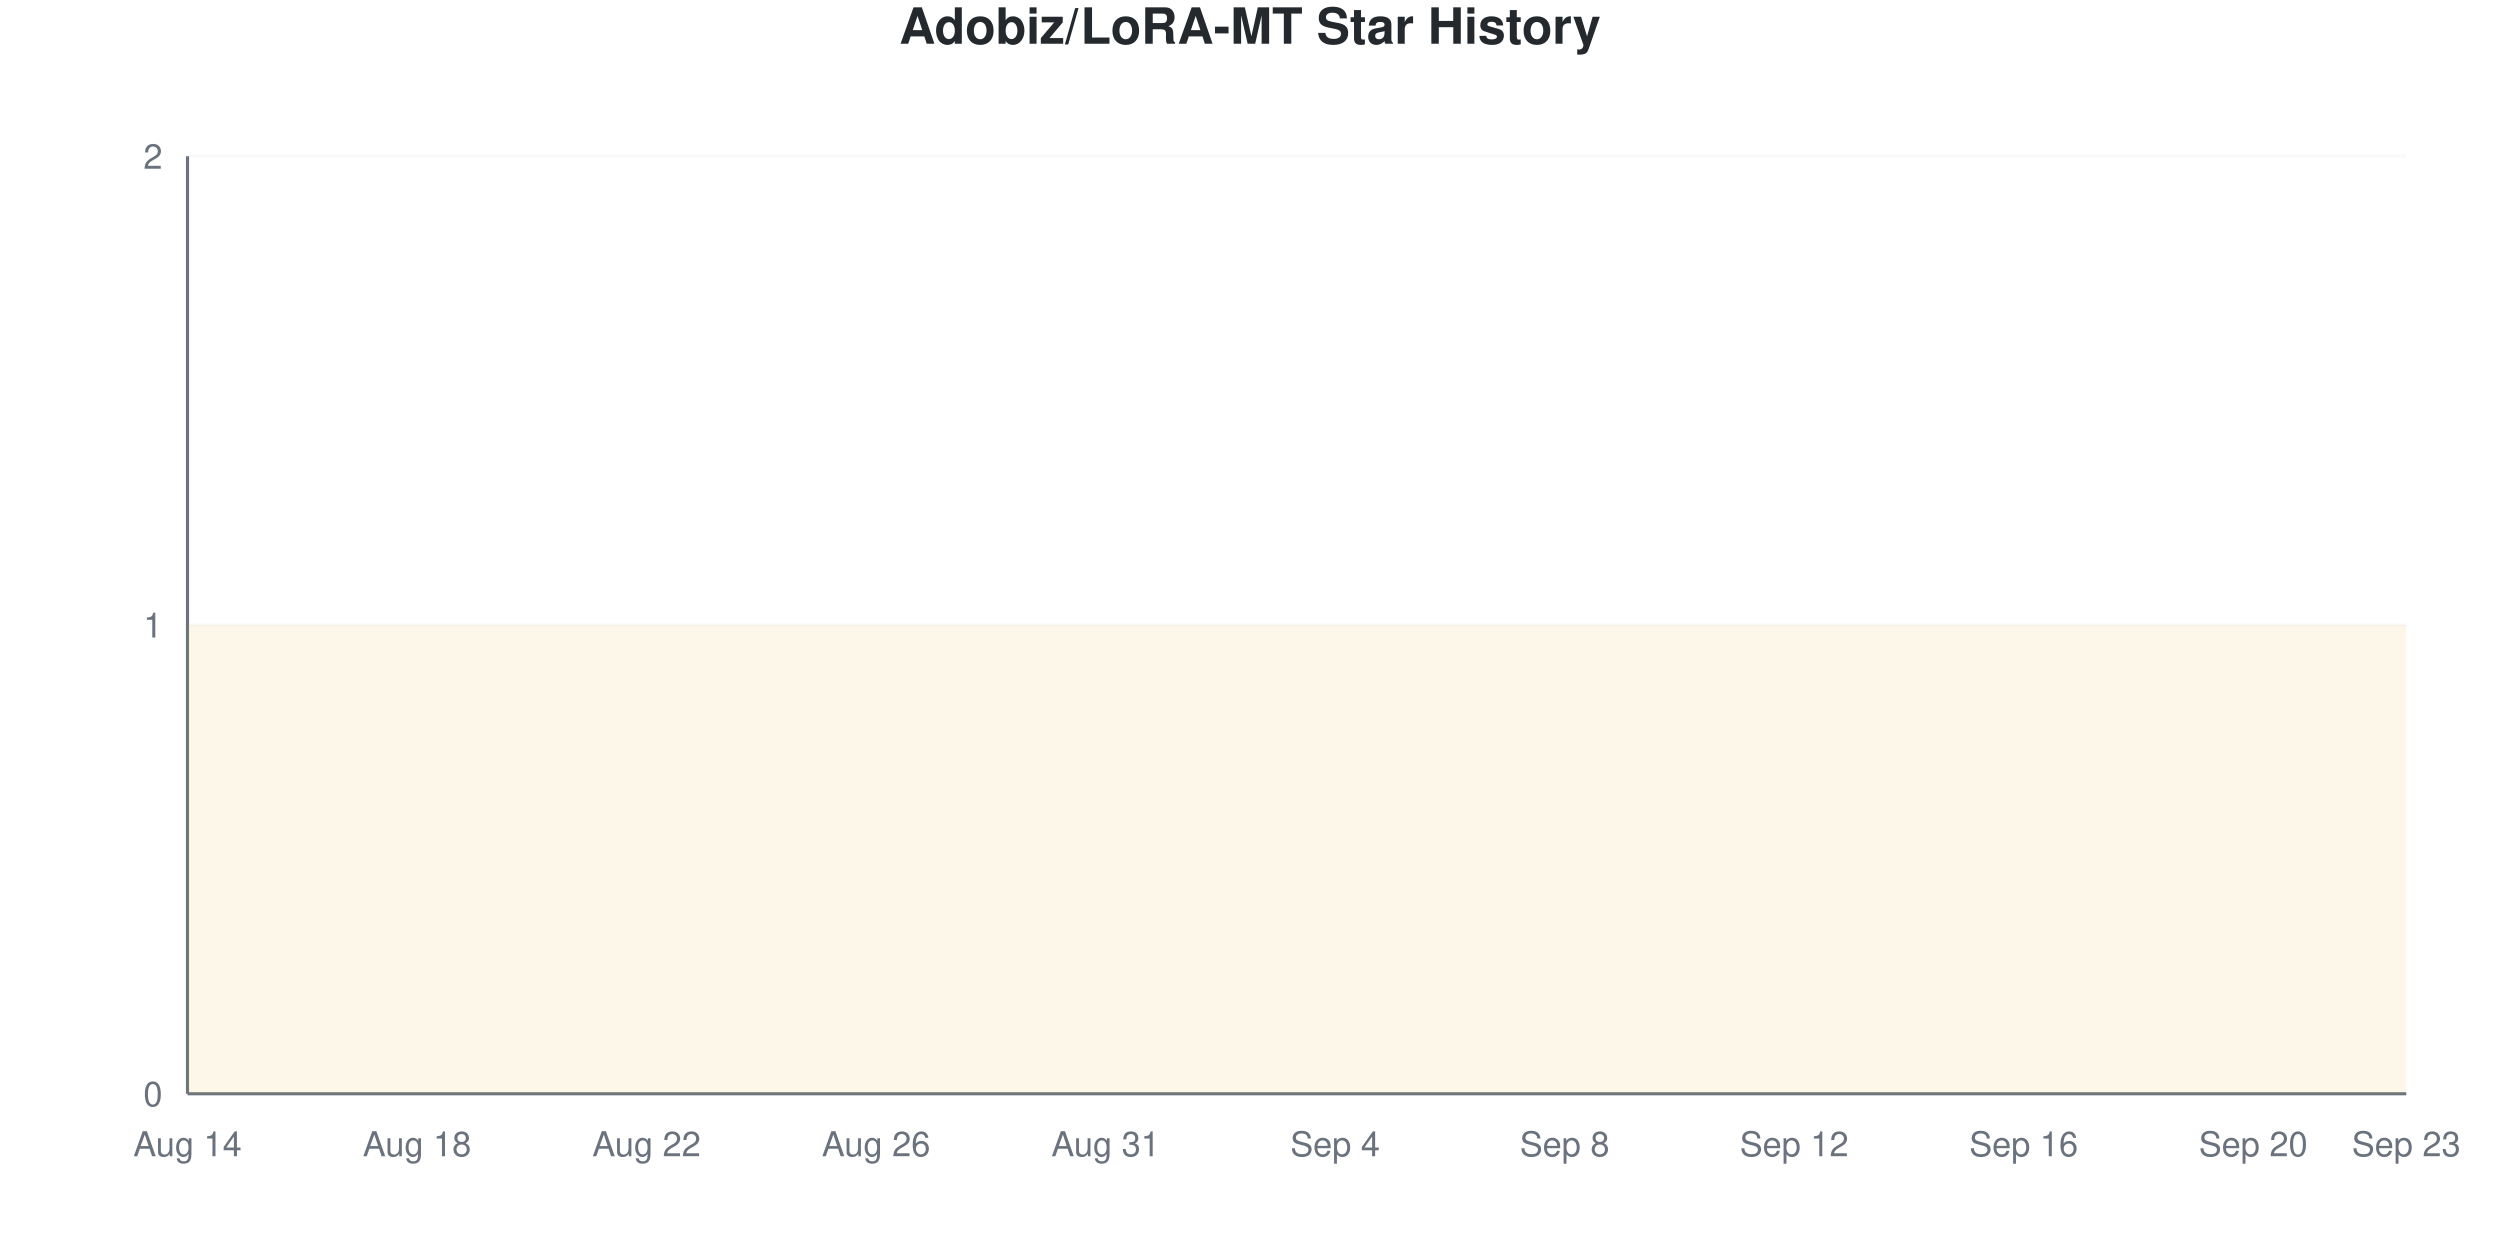
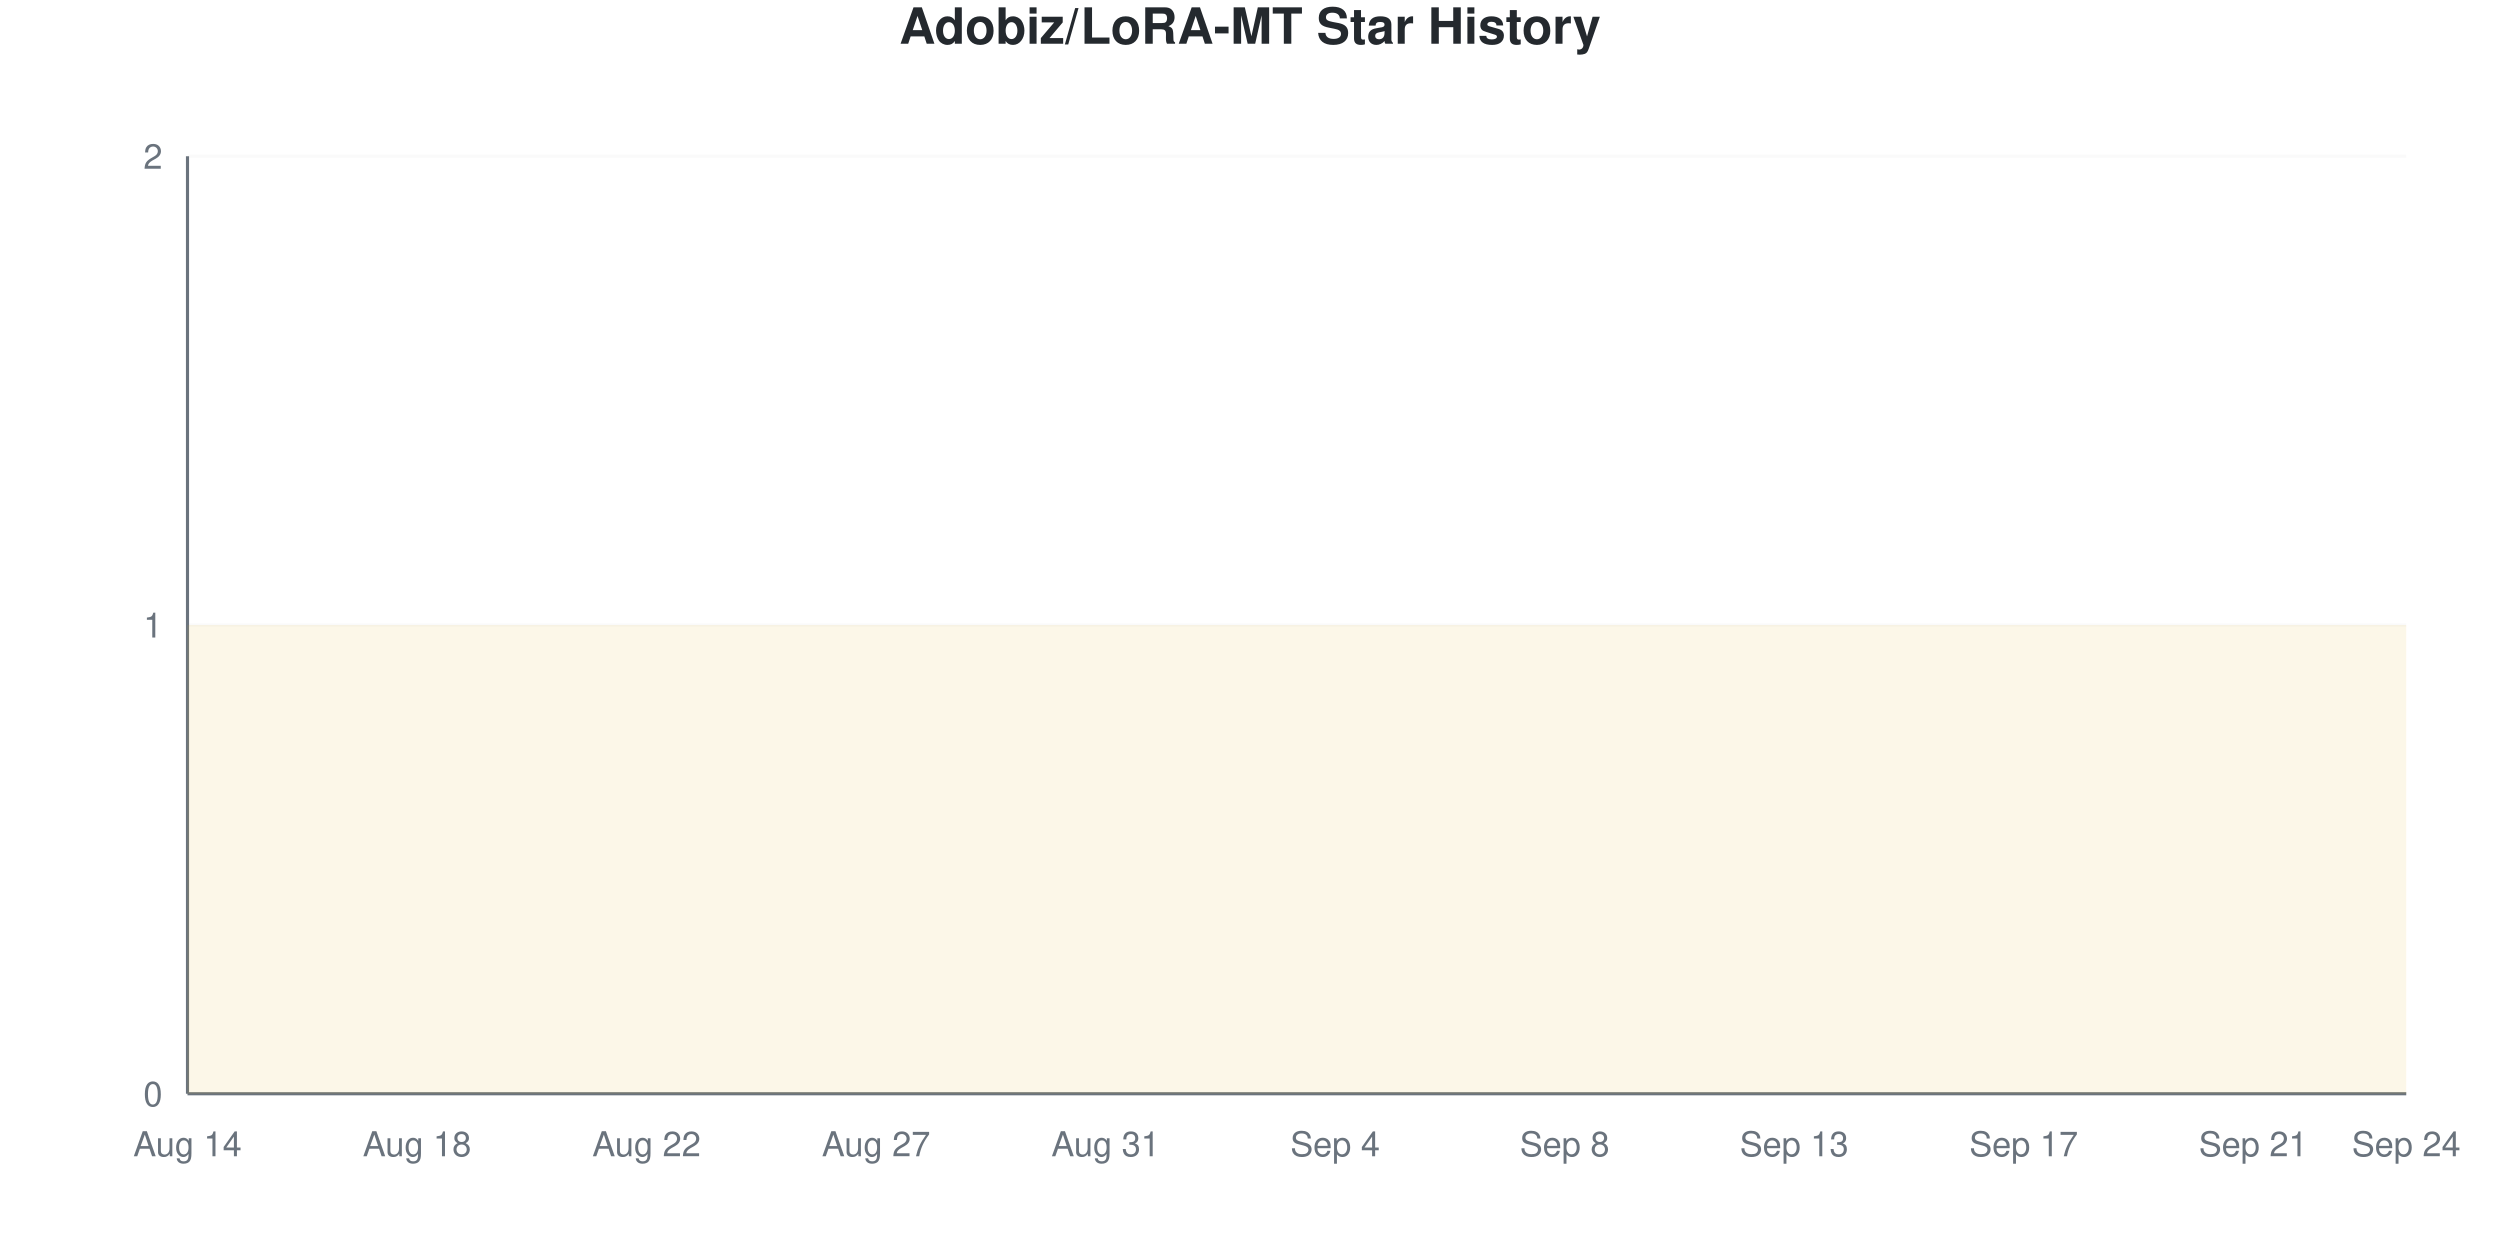
<svg xmlns="http://www.w3.org/2000/svg" viewBox="0 0 800 400" width="800" height="400">
  <style>
    @keyframes drawLine {
      to { stroke-dashoffset: 0; }
    }
    @keyframes fadeInPoint {
      from { opacity: 0; }
      to { opacity: 1; }
    }
    .data-line-0 {
      stroke-dasharray: 1290;
      stroke-dashoffset: 1290;
      animation: drawLine 2s ease-out forwards;
    }
    .data-point {
      opacity: 0;
      animation: fadeInPoint 0.5s ease-out forwards;
    }
    .chart-bg { fill: #fff; }
    .chart-text { fill: #24292e; }
    .chart-muted { fill: #6a737d; }
    .chart-grid { stroke: #eee; }
    .chart-axis { stroke: #6a737d; }
    @media (prefers-color-scheme: dark) {
      .chart-bg { fill: #0d1117; }
      .chart-text { fill: #e6edf3; }
      .chart-muted { fill: #8b949e; }
      .chart-grid { stroke: #21262d; }
      .chart-axis { stroke: #8b949e; }
    }
  </style>
  <rect width="800" height="400" class="chart-bg" />
  <text x="400" y="14" text-anchor="middle" class="chart-text" font-size="16" font-weight="bold" font-family="-apple-system, BlinkMacSystemFont, 'Segoe UI', Helvetica, Arial, sans-serif">Adobiz/LoRA-MT Star History</text>
  <g class="grid">
    <line x1="60" y1="350" x2="770" y2="350" class="chart-grid" stroke-opacity="0.3" />
    <text x="52" y="354" text-anchor="end" class="chart-muted" font-size="11" font-family="-apple-system, BlinkMacSystemFont, 'Segoe UI', Helvetica, Arial, sans-serif">0</text>
    <line x1="60" y1="200" x2="770" y2="200" class="chart-grid" stroke-opacity="0.3" />
    <text x="52" y="204" text-anchor="end" class="chart-muted" font-size="11" font-family="-apple-system, BlinkMacSystemFont, 'Segoe UI', Helvetica, Arial, sans-serif">1</text>
    <line x1="60" y1="50" x2="770" y2="50" class="chart-grid" stroke-opacity="0.3" />
    <text x="52" y="54" text-anchor="end" class="chart-muted" font-size="11" font-family="-apple-system, BlinkMacSystemFont, 'Segoe UI', Helvetica, Arial, sans-serif">2</text>
  </g>
  <g class="milestones">
    
  </g>
  <g class="x-axis">
    <text x="60" y="370" text-anchor="middle" class="chart-muted" font-size="11" font-family="-apple-system, BlinkMacSystemFont, 'Segoe UI', Helvetica, Arial, sans-serif">Aug 14</text>
    <text x="133.448" y="370" text-anchor="middle" class="chart-muted" font-size="11" font-family="-apple-system, BlinkMacSystemFont, 'Segoe UI', Helvetica, Arial, sans-serif">Aug 18</text>
    <text x="206.897" y="370" text-anchor="middle" class="chart-muted" font-size="11" font-family="-apple-system, BlinkMacSystemFont, 'Segoe UI', Helvetica, Arial, sans-serif">Aug 22</text>
-     <text x="280.345" y="370" text-anchor="middle" class="chart-muted" font-size="11" font-family="-apple-system, BlinkMacSystemFont, 'Segoe UI', Helvetica, Arial, sans-serif">Aug 26</text>
+     <text x="280.345" y="370" text-anchor="middle" class="chart-muted" font-size="11" font-family="-apple-system, BlinkMacSystemFont, 'Segoe UI', Helvetica, Arial, sans-serif">Aug 27</text>
    <text x="353.793" y="370" text-anchor="middle" class="chart-muted" font-size="11" font-family="-apple-system, BlinkMacSystemFont, 'Segoe UI', Helvetica, Arial, sans-serif">Aug 31</text>
    <text x="427.241" y="370" text-anchor="middle" class="chart-muted" font-size="11" font-family="-apple-system, BlinkMacSystemFont, 'Segoe UI', Helvetica, Arial, sans-serif">Sep 4</text>
    <text x="500.69" y="370" text-anchor="middle" class="chart-muted" font-size="11" font-family="-apple-system, BlinkMacSystemFont, 'Segoe UI', Helvetica, Arial, sans-serif">Sep 8</text>
-     <text x="574.138" y="370" text-anchor="middle" class="chart-muted" font-size="11" font-family="-apple-system, BlinkMacSystemFont, 'Segoe UI', Helvetica, Arial, sans-serif">Sep 12</text>
-     <text x="647.586" y="370" text-anchor="middle" class="chart-muted" font-size="11" font-family="-apple-system, BlinkMacSystemFont, 'Segoe UI', Helvetica, Arial, sans-serif">Sep 16</text>
-     <text x="721.034" y="370" text-anchor="middle" class="chart-muted" font-size="11" font-family="-apple-system, BlinkMacSystemFont, 'Segoe UI', Helvetica, Arial, sans-serif">Sep 20</text>
-     <text x="770" y="370" text-anchor="middle" class="chart-muted" font-size="11" font-family="-apple-system, BlinkMacSystemFont, 'Segoe UI', Helvetica, Arial, sans-serif">Sep 23</text>
+     <text x="574.138" y="370" text-anchor="middle" class="chart-muted" font-size="11" font-family="-apple-system, BlinkMacSystemFont, 'Segoe UI', Helvetica, Arial, sans-serif">Sep 13</text>
+     <text x="647.586" y="370" text-anchor="middle" class="chart-muted" font-size="11" font-family="-apple-system, BlinkMacSystemFont, 'Segoe UI', Helvetica, Arial, sans-serif">Sep 17</text>
+     <text x="721.034" y="370" text-anchor="middle" class="chart-muted" font-size="11" font-family="-apple-system, BlinkMacSystemFont, 'Segoe UI', Helvetica, Arial, sans-serif">Sep 21</text>
+     <text x="770" y="370" text-anchor="middle" class="chart-muted" font-size="11" font-family="-apple-system, BlinkMacSystemFont, 'Segoe UI', Helvetica, Arial, sans-serif">Sep 24</text>
  </g>
  <line x1="60" y1="50" x2="60" y2="350" class="chart-axis" stroke-width="1" />
  <line x1="60" y1="350" x2="770" y2="350" class="chart-axis" stroke-width="1" />
  <path d="M60,350 L60,200 C68.161,200 76.322,200 84.483,200 C92.644,200 100.805,200 108.966,200 C117.126,200 125.287,200 133.448,200 C141.609,200 149.77,200 157.931,200 C166.092,200 174.253,200 182.414,200 C190.575,200 198.736,200 206.897,200 C215.057,200 223.218,200 231.379,200 C239.54,200 247.701,200 255.862,200 C264.023,200 272.184,200 280.345,200 C288.506,200 296.667,200 304.828,200 C312.989,200 321.149,200 329.31,200 C337.471,200 345.632,200 353.793,200 C361.954,200 370.115,200 378.276,200 C386.437,200 394.598,200 402.759,200 C410.92,200 419.08,200 427.241,200 C435.402,200 443.563,200 451.724,200 C459.885,200 468.046,200 476.207,200 C484.368,200 492.529,200 500.69,200 C508.851,200 517.011,200 525.172,200 C533.333,200 541.494,200 549.655,200 C557.816,200 565.977,200 574.138,200 C582.299,200 590.46,200 598.621,200 C606.782,200 614.943,200 623.103,200 C631.264,200 639.425,200 647.586,200 C655.747,200 663.908,200 672.069,200 C680.23,200 688.391,200 696.552,200 C704.713,200 712.874,200 721.034,200 C729.195,200 737.356,200 745.517,200 C753.678,200 761.839,200 770,200 L770,350 L60,350 Z" fill="#dfb317" fill-opacity="0.1" />
  <path d="M60,350 L60,200 C68.161,200 76.322,200 84.483,200 C92.644,200 100.805,200 108.966,200 C117.126,200 125.287,200 133.448,200 C141.609,200 149.77,200 157.931,200 C166.092,200 174.253,200 182.414,200 C190.575,200 198.736,200 206.897,200 C215.057,200 223.218,200 231.379,200 C239.54,200 247.701,200 255.862,200 C264.023,200 272.184,200 280.345,200 C288.506,200 296.667,200 304.828,200 C312.989,200 321.149,200 329.31,200 C337.471,200 345.632,200 353.793,200 C361.954,200 370.115,200 378.276,200 C386.437,200 394.598,200 402.759,200 C410.92,200 419.08,200 427.241,200 C435.402,200 443.563,200 451.724,200 C459.885,200 468.046,200 476.207,200 C484.368,200 492.529,200 500.69,200 C508.851,200 517.011,200 525.172,200 C533.333,200 541.494,200 549.655,200 C557.816,200 565.977,200 574.138,200 C582.299,200 590.46,200 598.621,200 C606.782,200 614.943,200 623.103,200 C631.264,200 639.425,200 647.586,200 C655.747,200 663.908,200 672.069,200 C680.23,200 688.391,200 696.552,200 C704.713,200 712.874,200 721.034,200 C729.195,200 737.356,200 745.517,200 C753.678,200 761.839,200 770,200" fill="none" stroke="#dfb317" stroke-width="2.5" class="data-line-0" />
  <g class="points">
    <circle cx="60" cy="200" r="4" fill="#dfb317" class="data-point" style="animation-delay: 1.50s" />
    <circle cx="84.483" cy="200" r="4" fill="#dfb317" class="data-point" style="animation-delay: 1.55s" />
    <circle cx="108.966" cy="200" r="4" fill="#dfb317" class="data-point" style="animation-delay: 1.60s" />
    <circle cx="133.448" cy="200" r="4" fill="#dfb317" class="data-point" style="animation-delay: 1.65s" />
    <circle cx="157.931" cy="200" r="4" fill="#dfb317" class="data-point" style="animation-delay: 1.70s" />
    <circle cx="182.414" cy="200" r="4" fill="#dfb317" class="data-point" style="animation-delay: 1.75s" />
    <circle cx="206.897" cy="200" r="4" fill="#dfb317" class="data-point" style="animation-delay: 1.80s" />
    <circle cx="231.379" cy="200" r="4" fill="#dfb317" class="data-point" style="animation-delay: 1.85s" />
    <circle cx="255.862" cy="200" r="4" fill="#dfb317" class="data-point" style="animation-delay: 1.90s" />
    <circle cx="280.345" cy="200" r="4" fill="#dfb317" class="data-point" style="animation-delay: 1.95s" />
    <circle cx="304.828" cy="200" r="4" fill="#dfb317" class="data-point" style="animation-delay: 2.00s" />
    <circle cx="329.31" cy="200" r="4" fill="#dfb317" class="data-point" style="animation-delay: 2.05s" />
    <circle cx="353.793" cy="200" r="4" fill="#dfb317" class="data-point" style="animation-delay: 2.10s" />
    <circle cx="378.276" cy="200" r="4" fill="#dfb317" class="data-point" style="animation-delay: 2.15s" />
    <circle cx="402.759" cy="200" r="4" fill="#dfb317" class="data-point" style="animation-delay: 2.20s" />
    <circle cx="427.241" cy="200" r="4" fill="#dfb317" class="data-point" style="animation-delay: 2.25s" />
    <circle cx="451.724" cy="200" r="4" fill="#dfb317" class="data-point" style="animation-delay: 2.30s" />
    <circle cx="476.207" cy="200" r="4" fill="#dfb317" class="data-point" style="animation-delay: 2.35s" />
    <circle cx="500.69" cy="200" r="4" fill="#dfb317" class="data-point" style="animation-delay: 2.40s" />
    <circle cx="525.172" cy="200" r="4" fill="#dfb317" class="data-point" style="animation-delay: 2.45s" />
    <circle cx="549.655" cy="200" r="4" fill="#dfb317" class="data-point" style="animation-delay: 2.50s" />
    <circle cx="574.138" cy="200" r="4" fill="#dfb317" class="data-point" style="animation-delay: 2.55s" />
    <circle cx="598.621" cy="200" r="4" fill="#dfb317" class="data-point" style="animation-delay: 2.60s" />
    <circle cx="623.103" cy="200" r="4" fill="#dfb317" class="data-point" style="animation-delay: 2.65s" />
    <circle cx="647.586" cy="200" r="4" fill="#dfb317" class="data-point" style="animation-delay: 2.70s" />
    <circle cx="672.069" cy="200" r="4" fill="#dfb317" class="data-point" style="animation-delay: 2.75s" />
    <circle cx="696.552" cy="200" r="4" fill="#dfb317" class="data-point" style="animation-delay: 2.80s" />
    <circle cx="721.034" cy="200" r="4" fill="#dfb317" class="data-point" style="animation-delay: 2.85s" />
    <circle cx="745.517" cy="200" r="4" fill="#dfb317" class="data-point" style="animation-delay: 2.90s" />
    <circle cx="770" cy="200" r="4" fill="#dfb317" class="data-point" style="animation-delay: 2.95s" />
  </g>
</svg>
